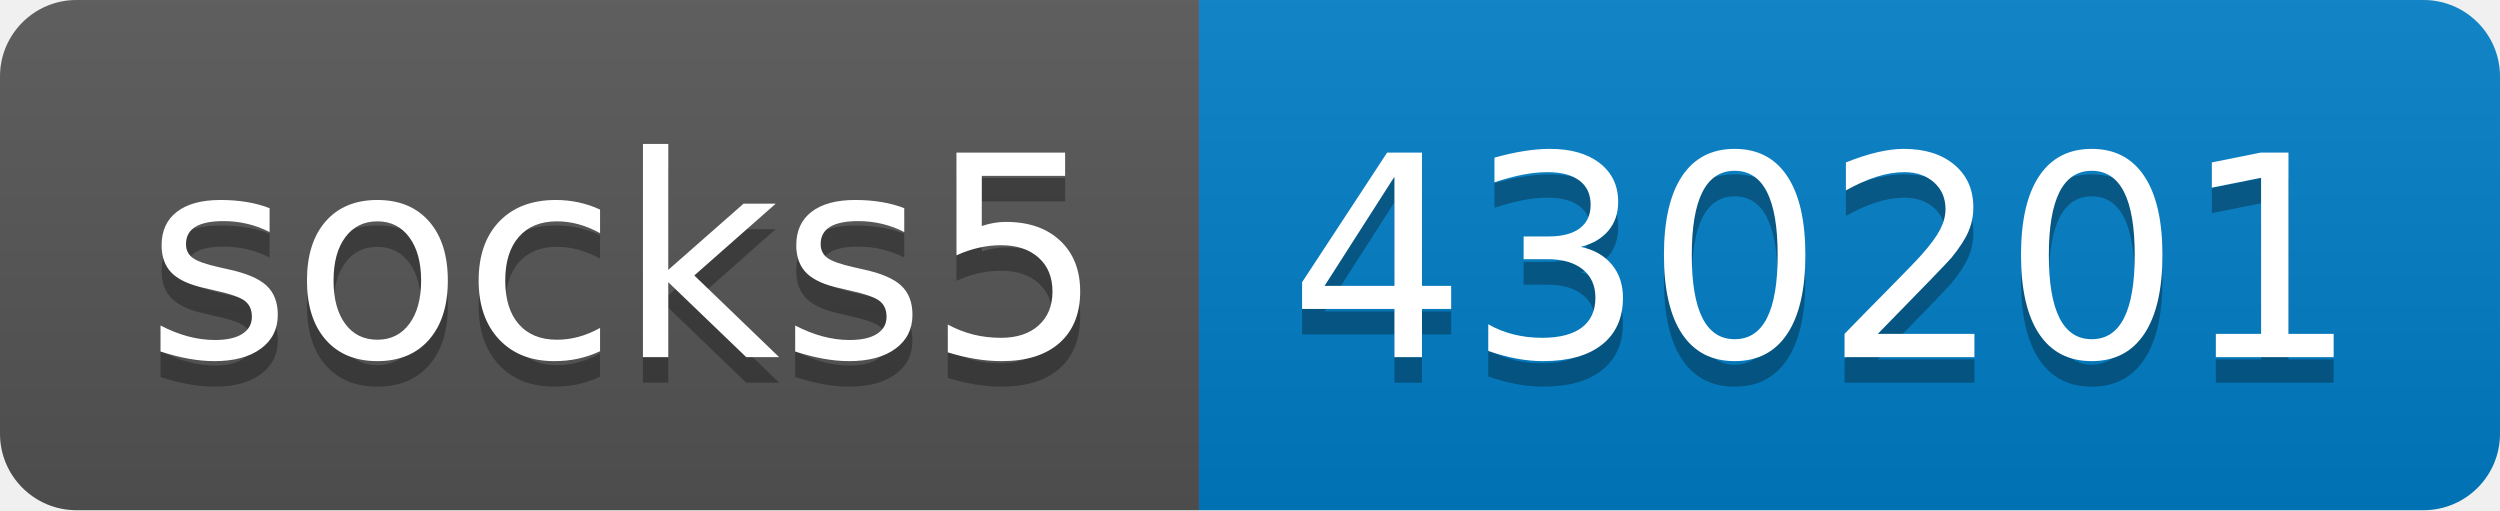
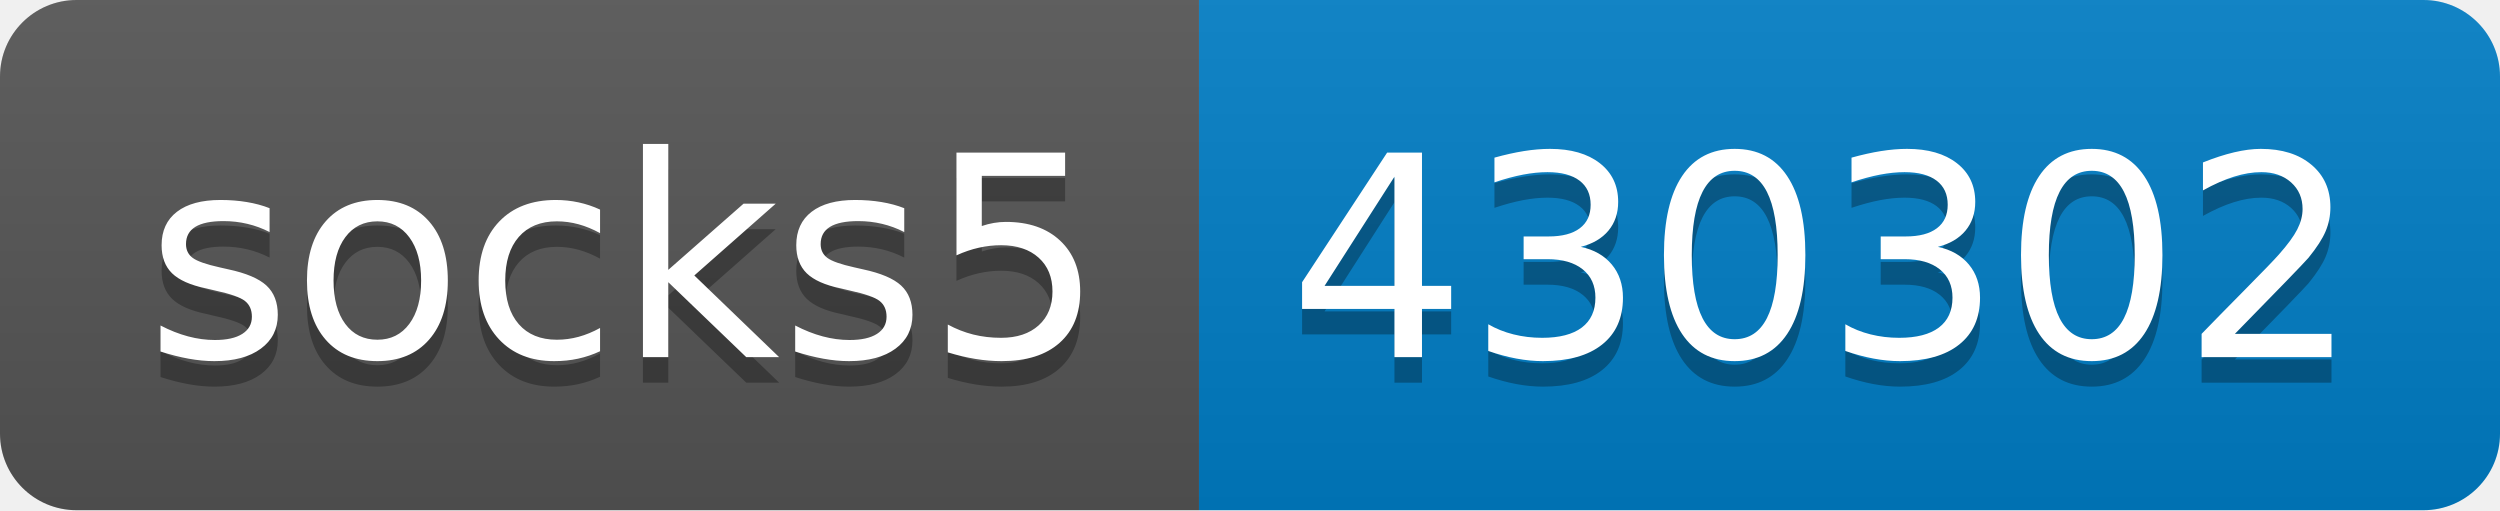
- <svg xmlns="http://www.w3.org/2000/svg" width="98" height="20" role="img" aria-label="socks5: 430201">
+ <svg xmlns="http://www.w3.org/2000/svg" width="98" height="20" role="img" aria-label="socks5: 430302">
  <linearGradient id="s" x2="0" y2="100%">
    <stop offset="0" stop-color="#bbb" stop-opacity=".1" />
    <stop offset="1" stop-opacity=".1" />
  </linearGradient>
  <clipPath id="r">
    <rect width="98" height="20" rx="3" fill="#fff" />
  </clipPath>
  <g clip-path="url(#r)">
    <rect width="47" height="20" fill="#555" />
    <rect x="47" width="51" height="20" fill="#007ec6" />
    <rect width="98" height="20" fill="url(#s)" />
  </g>
  <g fill="#fff" text-anchor="middle" font-family="Verdana,Geneva,DejaVu Sans,sans-serif" text-rendering="geometricPrecision" font-size="110">
    <text aria-hidden="true" x="245" y="150" fill="#010101" fill-opacity=".3" transform="scale(.1)" textLength="370">socks5</text>
    <text x="245" y="140" transform="scale(.1)" fill="#fff" textLength="370">socks5</text>
-     <text aria-hidden="true" x="715" y="150" fill="#010101" fill-opacity=".3" transform="scale(.1)" textLength="410">430201</text>
-     <text x="715" y="140" transform="scale(.1)" fill="#fff" textLength="410">430201</text>
+     <text aria-hidden="true" x="715" y="150" fill="#010101" fill-opacity=".3" transform="scale(.1)" textLength="410">430302</text>
+     <text x="715" y="140" transform="scale(.1)" fill="#fff" textLength="410">430302</text>
  </g>
</svg>
